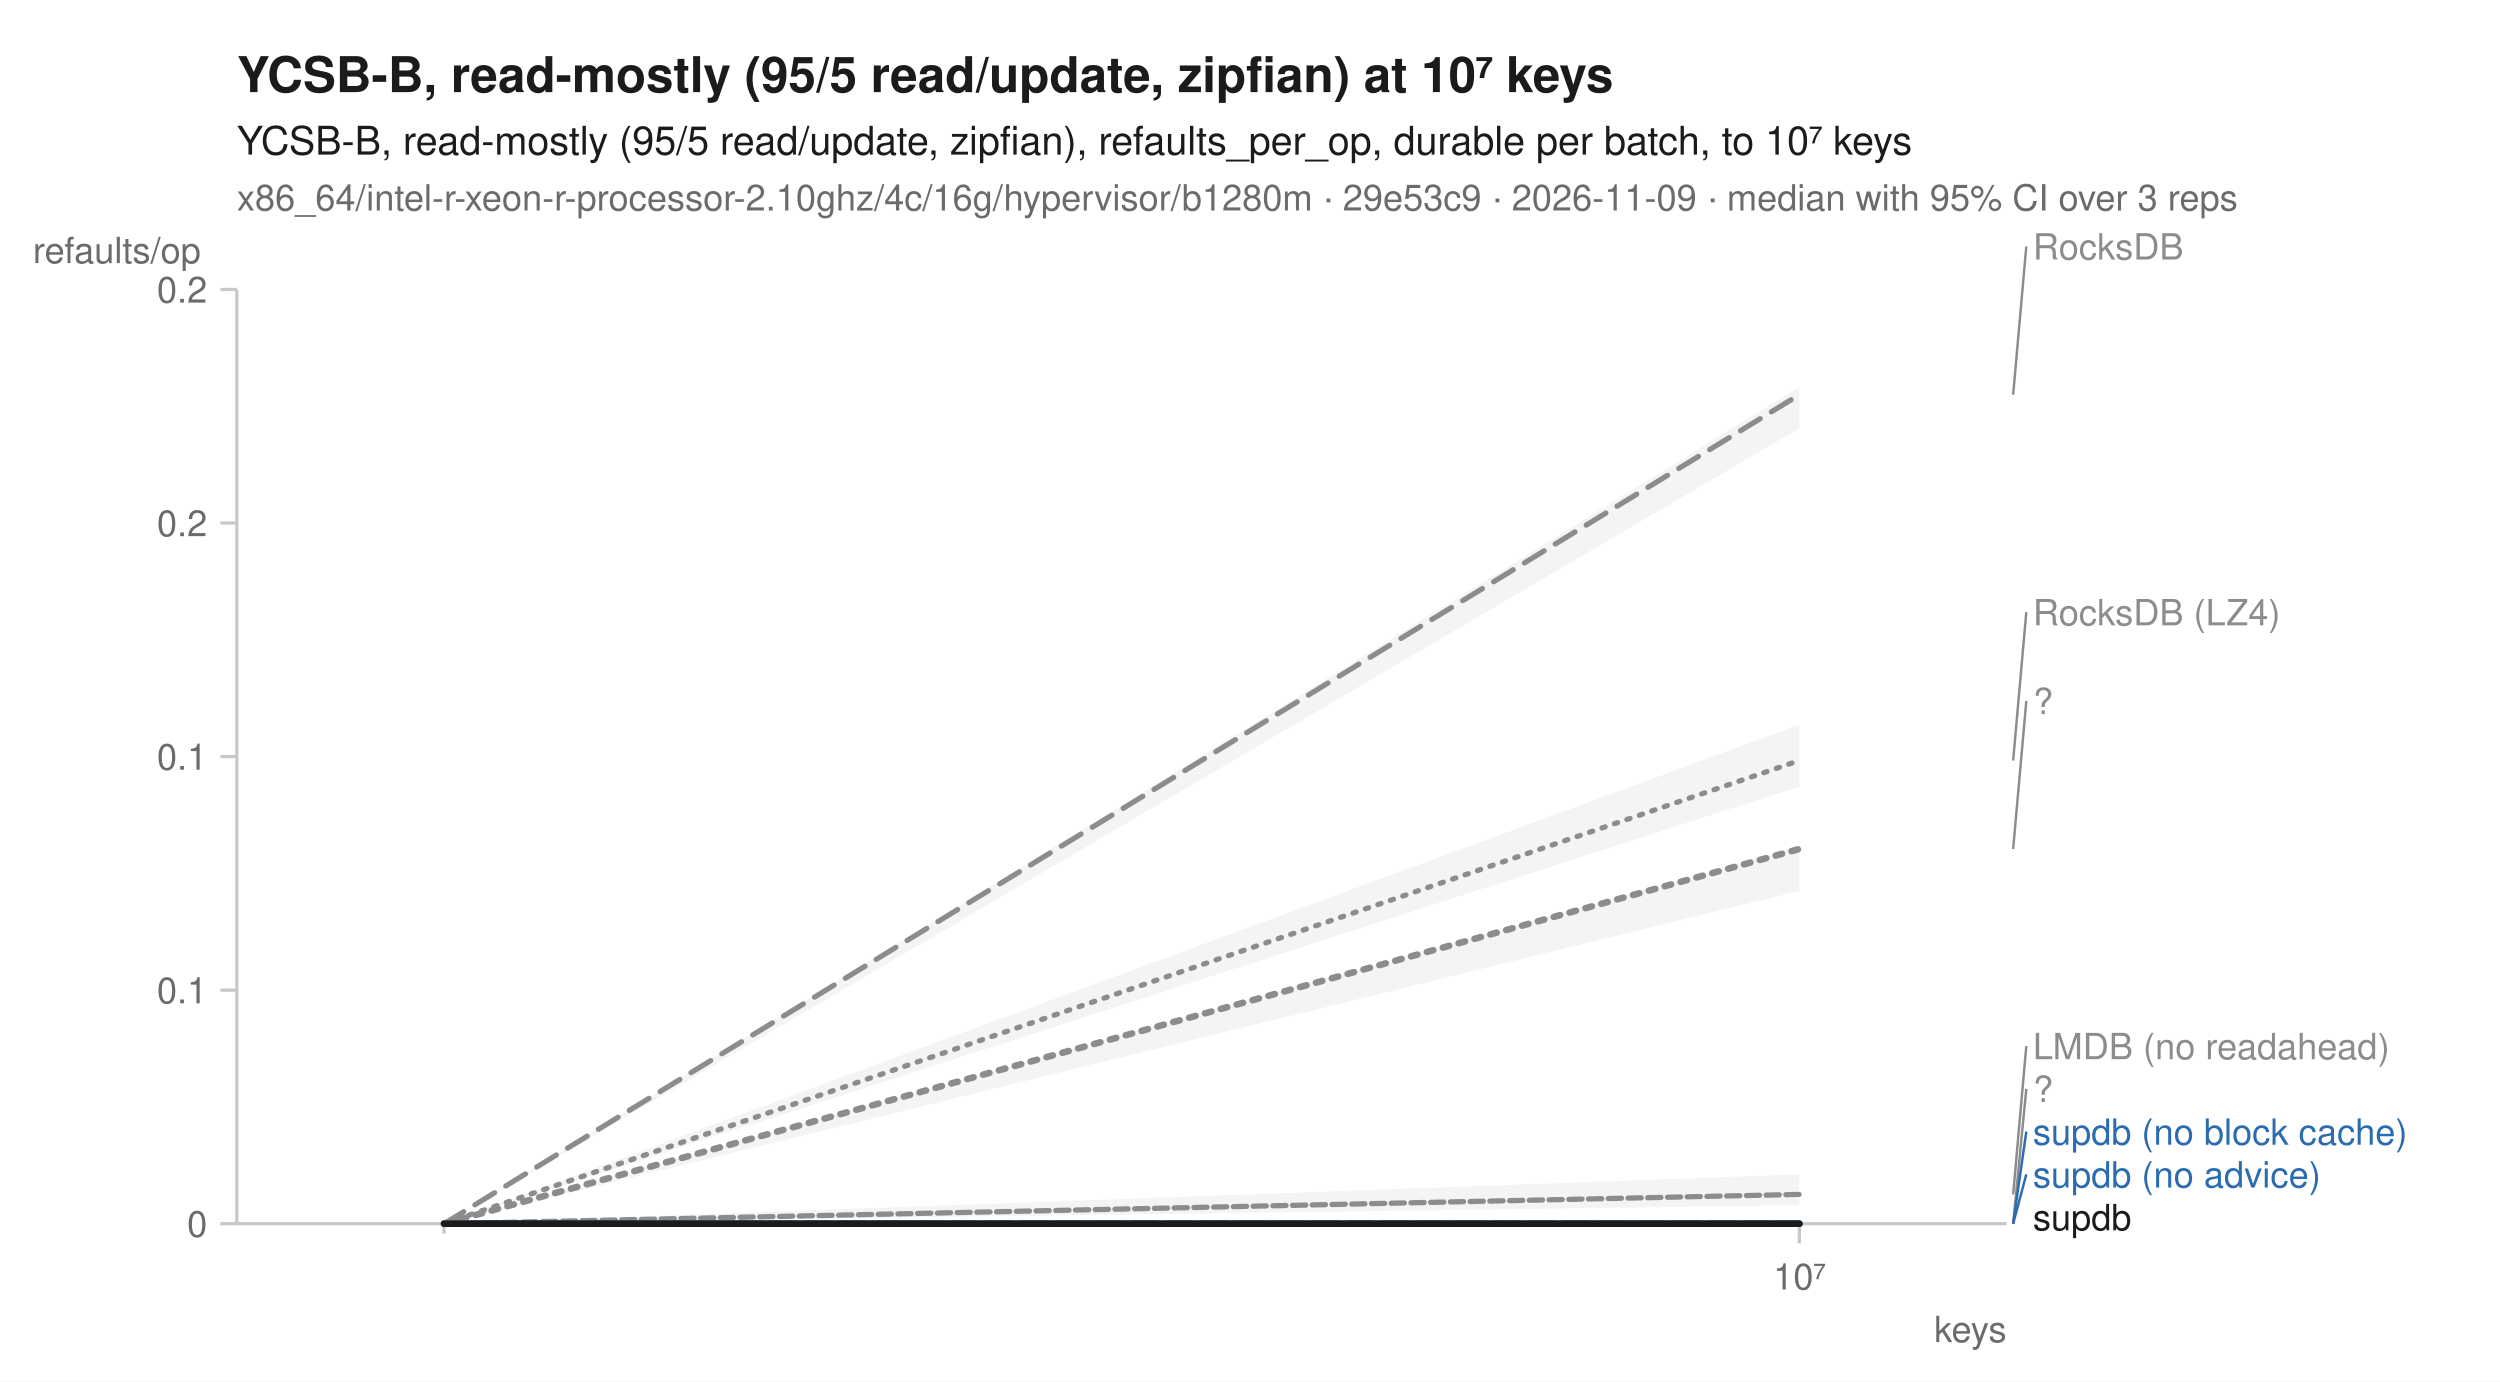
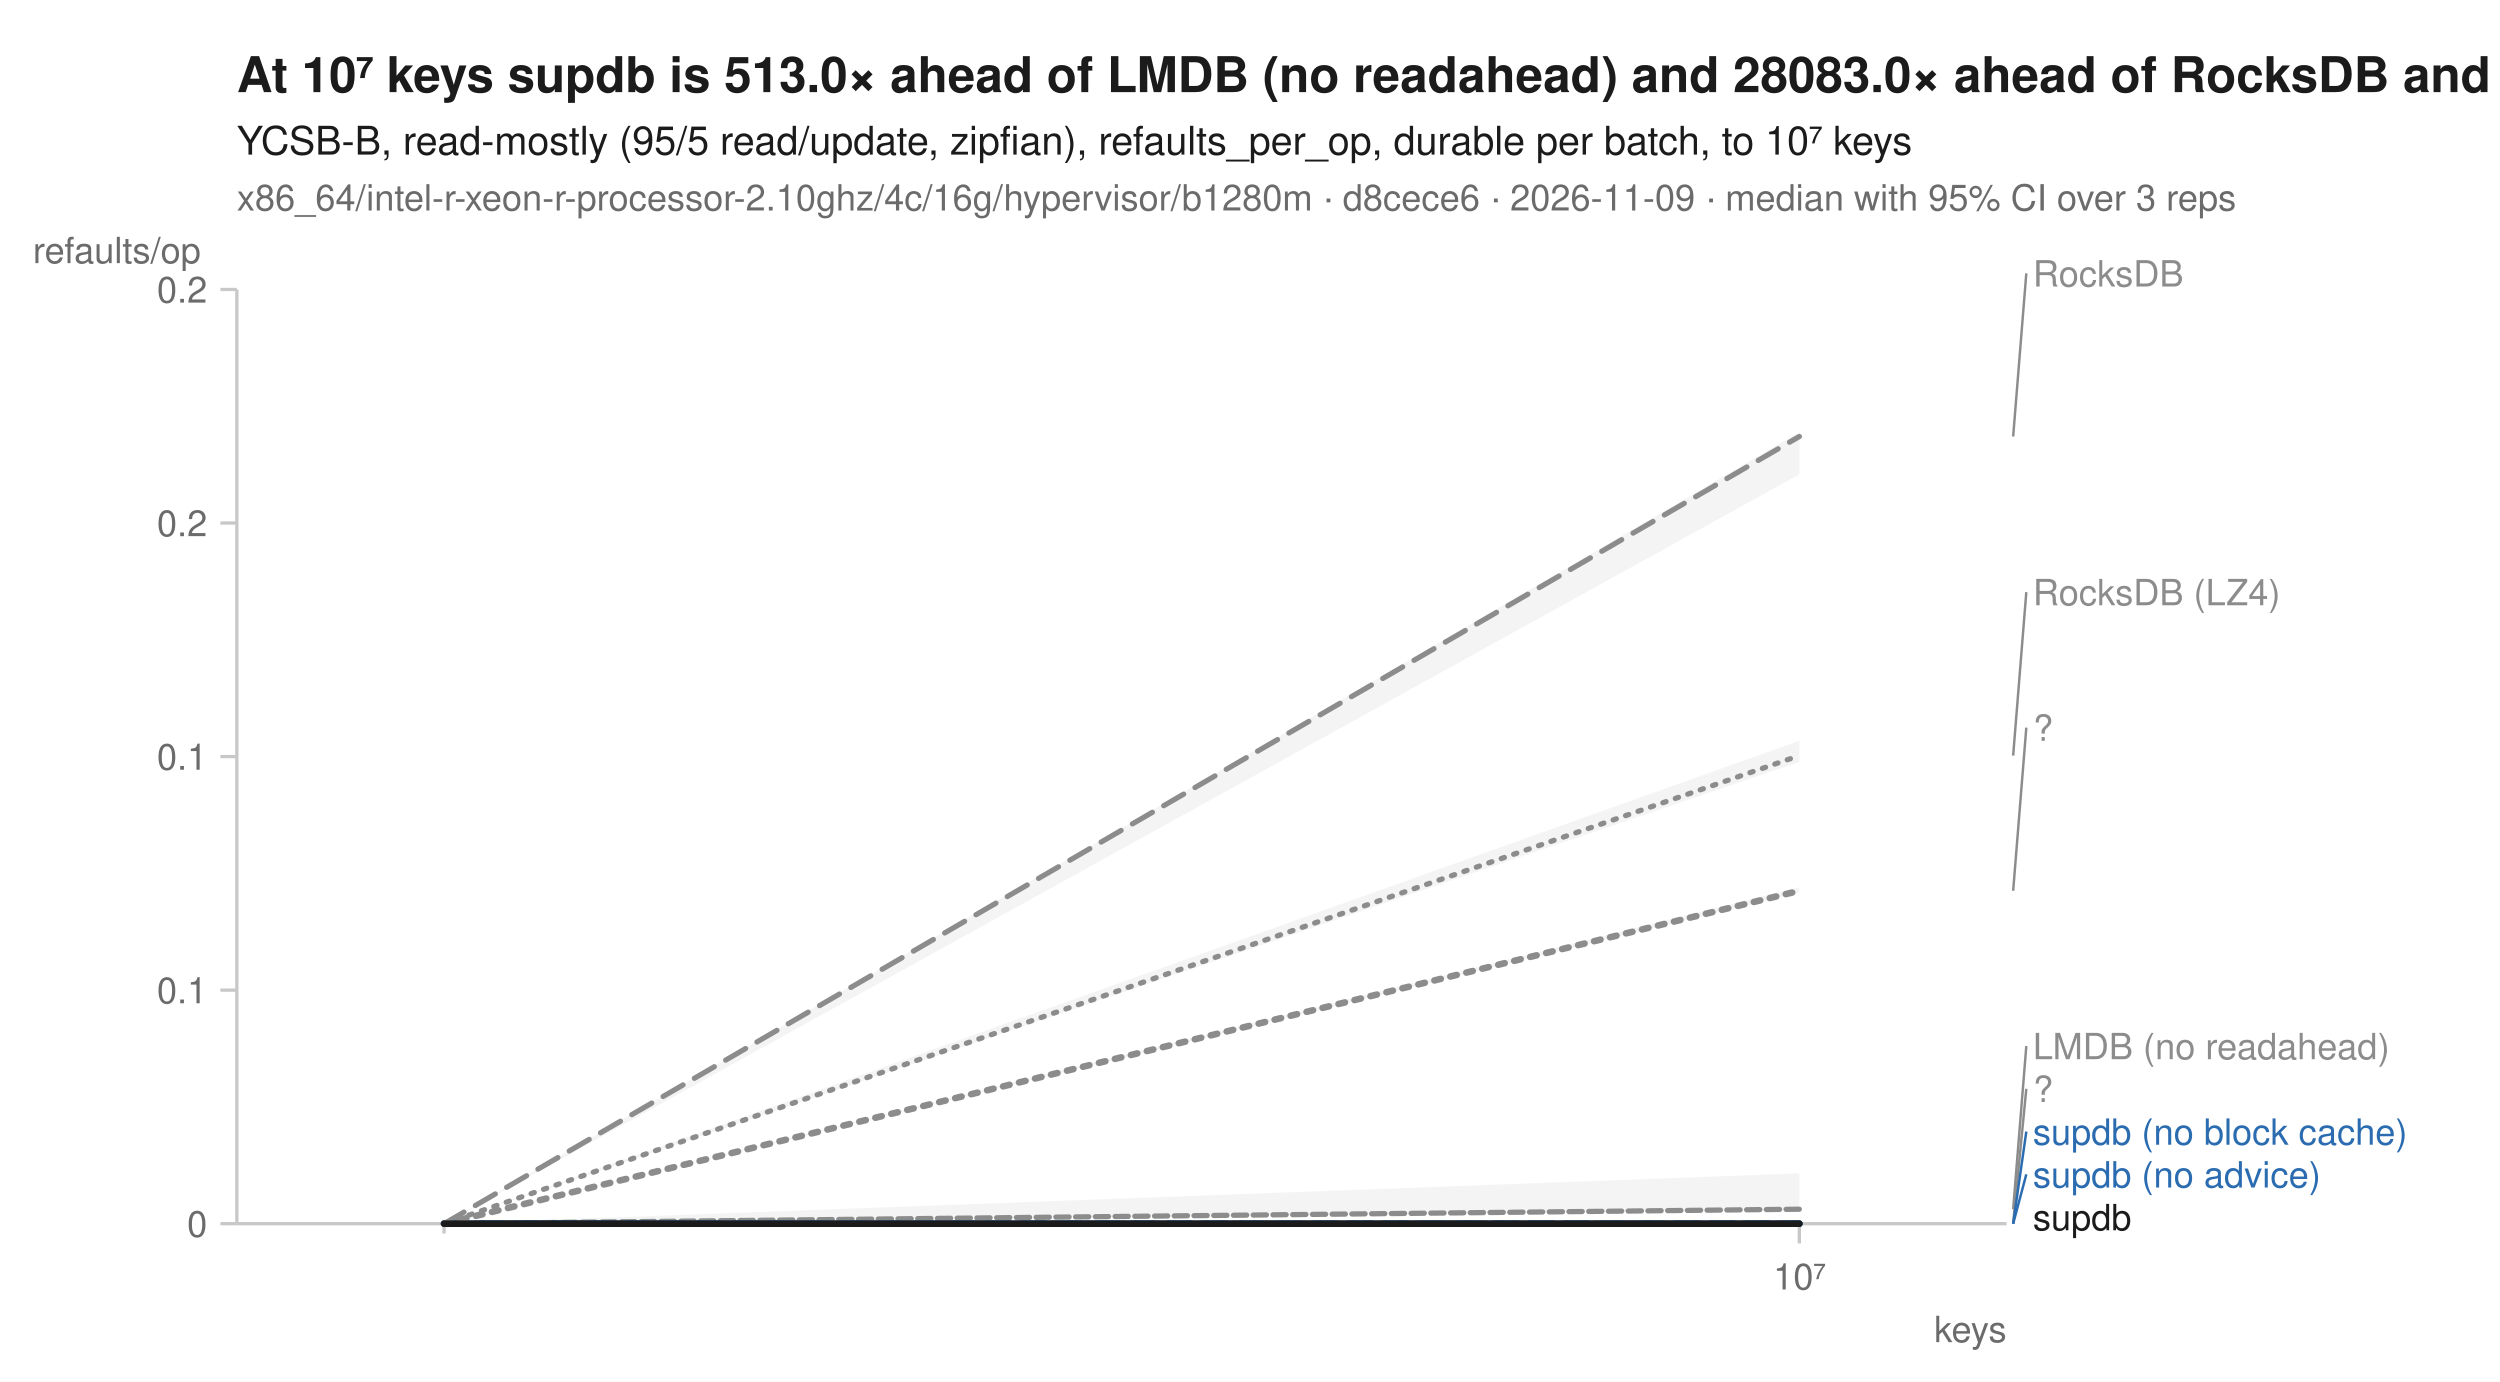
<svg xmlns="http://www.w3.org/2000/svg" width="760" height="420" viewBox="0 0 760 420" font-family="-apple-system, BlinkMacSystemFont, 'Segoe UI', Helvetica, Arial, sans-serif" fill="#1b1b1b">
  <rect width="760" height="420" fill="white" />
-   <text x="72" y="28" font-size="15" font-weight="600">YCSB-B, read-mostly (95/5 read/update, zipfian) at 10⁷ keys</text>
+   <text x="72" y="28" font-size="15" font-weight="600">At 10⁷ keys supdb is 513.0× ahead of LMDB (no readahead) and 28083.0× ahead of RocksDB and 16706.0× ahead of RocksDB (LZ4)</text>
  <text x="72" y="47" font-size="12">YCSB-B, read-mostly (95/5 read/update, zipfian), refaults_per_op, durable per batch, to 10⁷ keys</text>
-   <text x="72" y="64" font-size="11" fill="#6b6b6b">x86_64/intel-r-xeon-r-processor-2.10ghz/4c/16g/hypervisor/b1280m · 29e53c9 · 2026-11-09 · median with 95% CI over 3 reps</text>
+   <text x="72" y="64" font-size="11" fill="#6b6b6b">x86_64/intel-r-xeon-r-processor-2.10ghz/4c/16g/hypervisor/b1280m · d8cece6 · 2026-11-09 · median with 95% CI over 3 reps</text>
  <line x1="72" y1="372" x2="610" y2="372" stroke="#c8c8c8" stroke-width="1" />
  <line x1="72" y1="88" x2="72" y2="372" stroke="#c8c8c8" stroke-width="1" />
  <line x1="135.0" y1="372" x2="135.0" y2="375" stroke="#c8c8c8" stroke-width="1" />
  <line x1="547.0" y1="372" x2="547.0" y2="378" stroke="#c8c8c8" stroke-width="1" />
  <text x="547.0" y="392" font-size="11" text-anchor="middle" fill="#6b6b6b">10⁷</text>
  <text x="610" y="408" font-size="11" text-anchor="end" fill="#6b6b6b">keys</text>
  <line x1="67" y1="372.0" x2="72" y2="372.0" stroke="#c8c8c8" stroke-width="1" />
  <text x="63" y="376.0" font-size="11" text-anchor="end" fill="#6b6b6b">0</text>
  <line x1="67" y1="301.0" x2="72" y2="301.0" stroke="#c8c8c8" stroke-width="1" />
  <text x="63" y="305.0" font-size="11" text-anchor="end" fill="#6b6b6b">0.1</text>
  <line x1="67" y1="230.0" x2="72" y2="230.0" stroke="#c8c8c8" stroke-width="1" />
  <text x="63" y="234.0" font-size="11" text-anchor="end" fill="#6b6b6b">0.1</text>
  <line x1="67" y1="159.0" x2="72" y2="159.0" stroke="#c8c8c8" stroke-width="1" />
  <text x="63" y="163.0" font-size="11" text-anchor="end" fill="#6b6b6b">0.2</text>
  <line x1="67" y1="88.0" x2="72" y2="88.0" stroke="#c8c8c8" stroke-width="1" />
  <text x="63" y="92.0" font-size="11" text-anchor="end" fill="#6b6b6b">0.2</text>
  <text x="10" y="80" font-size="11" text-anchor="start" fill="#6b6b6b">refaults/op</text>
-   <path d="M135.0,372.0 L547.0,220.3 L547.0,239.1 L135.0,372.0 Z" fill="#8c8c8c" fill-opacity="0.10" />
-   <path d="M135.0,372.0 L547.0,357.0 L547.0,366.4 L135.0,372.0 Z" fill="#8c8c8c" fill-opacity="0.10" />
+   <path d="M135.0,372.0 L547.0,225.2 L547.0,231.6 L135.0,372.0 Z" fill="#8c8c8c" fill-opacity="0.10" />
+   <path d="M135.0,372.0 L547.0,356.7 L547.0,367.8 L135.0,372.0 Z" fill="#8c8c8c" fill-opacity="0.10" />
  <path d="M135.0,372.0 L547.0,372.0 L547.0,372.0 L135.0,372.0 Z" fill="#8c8c8c" fill-opacity="0.10" />
-   <path d="M135.0,372.0 L547.0,117.6 L547.0,130.2 L135.0,372.0 Z" fill="#8c8c8c" fill-opacity="0.10" />
+   <path d="M135.0,372.0 L547.0,131.4 L547.0,144.2 L135.0,372.0 Z" fill="#8c8c8c" fill-opacity="0.10" />
+   <path d="M135.0,372.0 L547.0,371.9 L547.0,372.0 L135.0,372.0 Z" fill="#2b6cb0" fill-opacity="0.10" />
  <path d="M135.0,372.0 L547.0,372.0 L547.0,372.0 L135.0,372.0 Z" fill="#2b6cb0" fill-opacity="0.10" />
-   <path d="M135.0,372.0 L547.0,372.0 L547.0,372.0 L135.0,372.0 Z" fill="#2b6cb0" fill-opacity="0.10" />
-   <path d="M135.0,372.0 L547.0,257.2 L547.0,270.8 L135.0,372.0 Z" fill="#8c8c8c" fill-opacity="0.10" />
+   <path d="M135.0,372.0 L547.0,269.7 L547.0,271.3 L135.0,372.0 Z" fill="#8c8c8c" fill-opacity="0.10" />
  <path d="M135.0,372.0 L547.0,372.0 L547.0,372.0 L135.0,372.0 Z" fill="#1b1b1b" fill-opacity="0.10" />
-   <path d="M135.0,372.0 L547.0,231.2 " fill="none" stroke="#8c8c8c" stroke-width="1.6" stroke-linejoin="round" stroke-linecap="round" stroke-dasharray="1,3" />
-   <path d="M135.0,372.0 L547.0,363.1 " fill="none" stroke="#8c8c8c" stroke-width="1.6" stroke-linejoin="round" stroke-linecap="round" stroke-dasharray="4,2" />
+   <path d="M135.0,372.0 L547.0,229.7 " fill="none" stroke="#8c8c8c" stroke-width="1.6" stroke-linejoin="round" stroke-linecap="round" stroke-dasharray="1,3" />
+   <path d="M135.0,372.0 L547.0,367.6 " fill="none" stroke="#8c8c8c" stroke-width="1.6" stroke-linejoin="round" stroke-linecap="round" stroke-dasharray="4,2" />
  <path d="M135.0,372.0 L547.0,372.0 " fill="none" stroke="#8c8c8c" stroke-width="2" stroke-linejoin="round" stroke-linecap="round" stroke-dasharray="2,3" />
-   <path d="M135.0,372.0 L547.0,120.0 " fill="none" stroke="#8c8c8c" stroke-width="1.6" stroke-linejoin="round" stroke-linecap="round" stroke-dasharray="7,4" />
+   <path d="M135.0,372.0 L547.0,132.7 " fill="none" stroke="#8c8c8c" stroke-width="1.6" stroke-linejoin="round" stroke-linecap="round" stroke-dasharray="7,4" />
  <path d="M135.0,372.0 L547.0,372.0 " fill="none" stroke="#2b6cb0" stroke-width="2" stroke-linejoin="round" stroke-linecap="round" stroke-dasharray="7,4" />
  <path d="M135.0,372.0 L547.0,372.0 " fill="none" stroke="#2b6cb0" stroke-width="2" stroke-linejoin="round" stroke-linecap="round" />
-   <path d="M135.0,372.0 L547.0,258.1 " fill="none" stroke="#8c8c8c" stroke-width="2" stroke-linejoin="round" stroke-linecap="round" stroke-dasharray="2,3" />
+   <path d="M135.0,372.0 L547.0,270.8 " fill="none" stroke="#8c8c8c" stroke-width="2" stroke-linejoin="round" stroke-linecap="round" stroke-dasharray="2,3" />
  <path d="M135.0,372.0 L547.0,372.0 " fill="none" stroke="#1b1b1b" stroke-width="2" stroke-linejoin="round" stroke-linecap="round" />
-   <line x1="612.0" y1="120.0" x2="616.0" y2="74.9" stroke="#8c8c8c" stroke-width="0.75" />
-   <text x="618.0" y="78.9" font-size="11" fill="#8c8c8c">RocksDB</text>
-   <line x1="612.0" y1="231.2" x2="616.0" y2="186.1" stroke="#8c8c8c" stroke-width="0.75" />
-   <text x="618.0" y="190.1" font-size="11" fill="#8c8c8c">RocksDB (LZ4)</text>
-   <line x1="612.0" y1="258.1" x2="616.0" y2="213.1" stroke="#8c8c8c" stroke-width="0.75" />
-   <text x="618.0" y="217.1" font-size="11" fill="#8c8c8c">?</text>
-   <line x1="612.0" y1="363.1" x2="616.0" y2="318.0" stroke="#8c8c8c" stroke-width="0.75" />
+   <line x1="612.0" y1="132.7" x2="616.0" y2="83.1" stroke="#8c8c8c" stroke-width="0.75" />
+   <text x="618.0" y="87.1" font-size="11" fill="#8c8c8c">RocksDB</text>
+   <line x1="612.0" y1="229.7" x2="616.0" y2="180.0" stroke="#8c8c8c" stroke-width="0.75" />
+   <text x="618.0" y="184.0" font-size="11" fill="#8c8c8c">RocksDB (LZ4)</text>
+   <line x1="612.0" y1="270.8" x2="616.0" y2="221.2" stroke="#8c8c8c" stroke-width="0.75" />
+   <text x="618.0" y="225.2" font-size="11" fill="#8c8c8c">?</text>
+   <line x1="612.0" y1="367.6" x2="616.0" y2="318.0" stroke="#8c8c8c" stroke-width="0.75" />
  <text x="618.0" y="322.0" font-size="11" fill="#8c8c8c">LMDB (no readahead)</text>
  <line x1="612.0" y1="372.0" x2="616.0" y2="331.0" stroke="#8c8c8c" stroke-width="0.75" />
  <text x="618.0" y="335.0" font-size="11" fill="#8c8c8c">?</text>
  <line x1="612.0" y1="372.0" x2="616.0" y2="344.0" stroke="#2b6cb0" stroke-width="0.75" />
  <text x="618.0" y="348.0" font-size="11" fill="#2b6cb0">supdb (no block cache)</text>
  <line x1="612.0" y1="372.0" x2="616.0" y2="357.0" stroke="#2b6cb0" stroke-width="0.75" />
  <text x="618.0" y="361.0" font-size="11" fill="#2b6cb0">supdb (no advice)</text>
  <text x="618.0" y="374.0" font-size="11" fill="#1b1b1b">supdb</text>
</svg>
